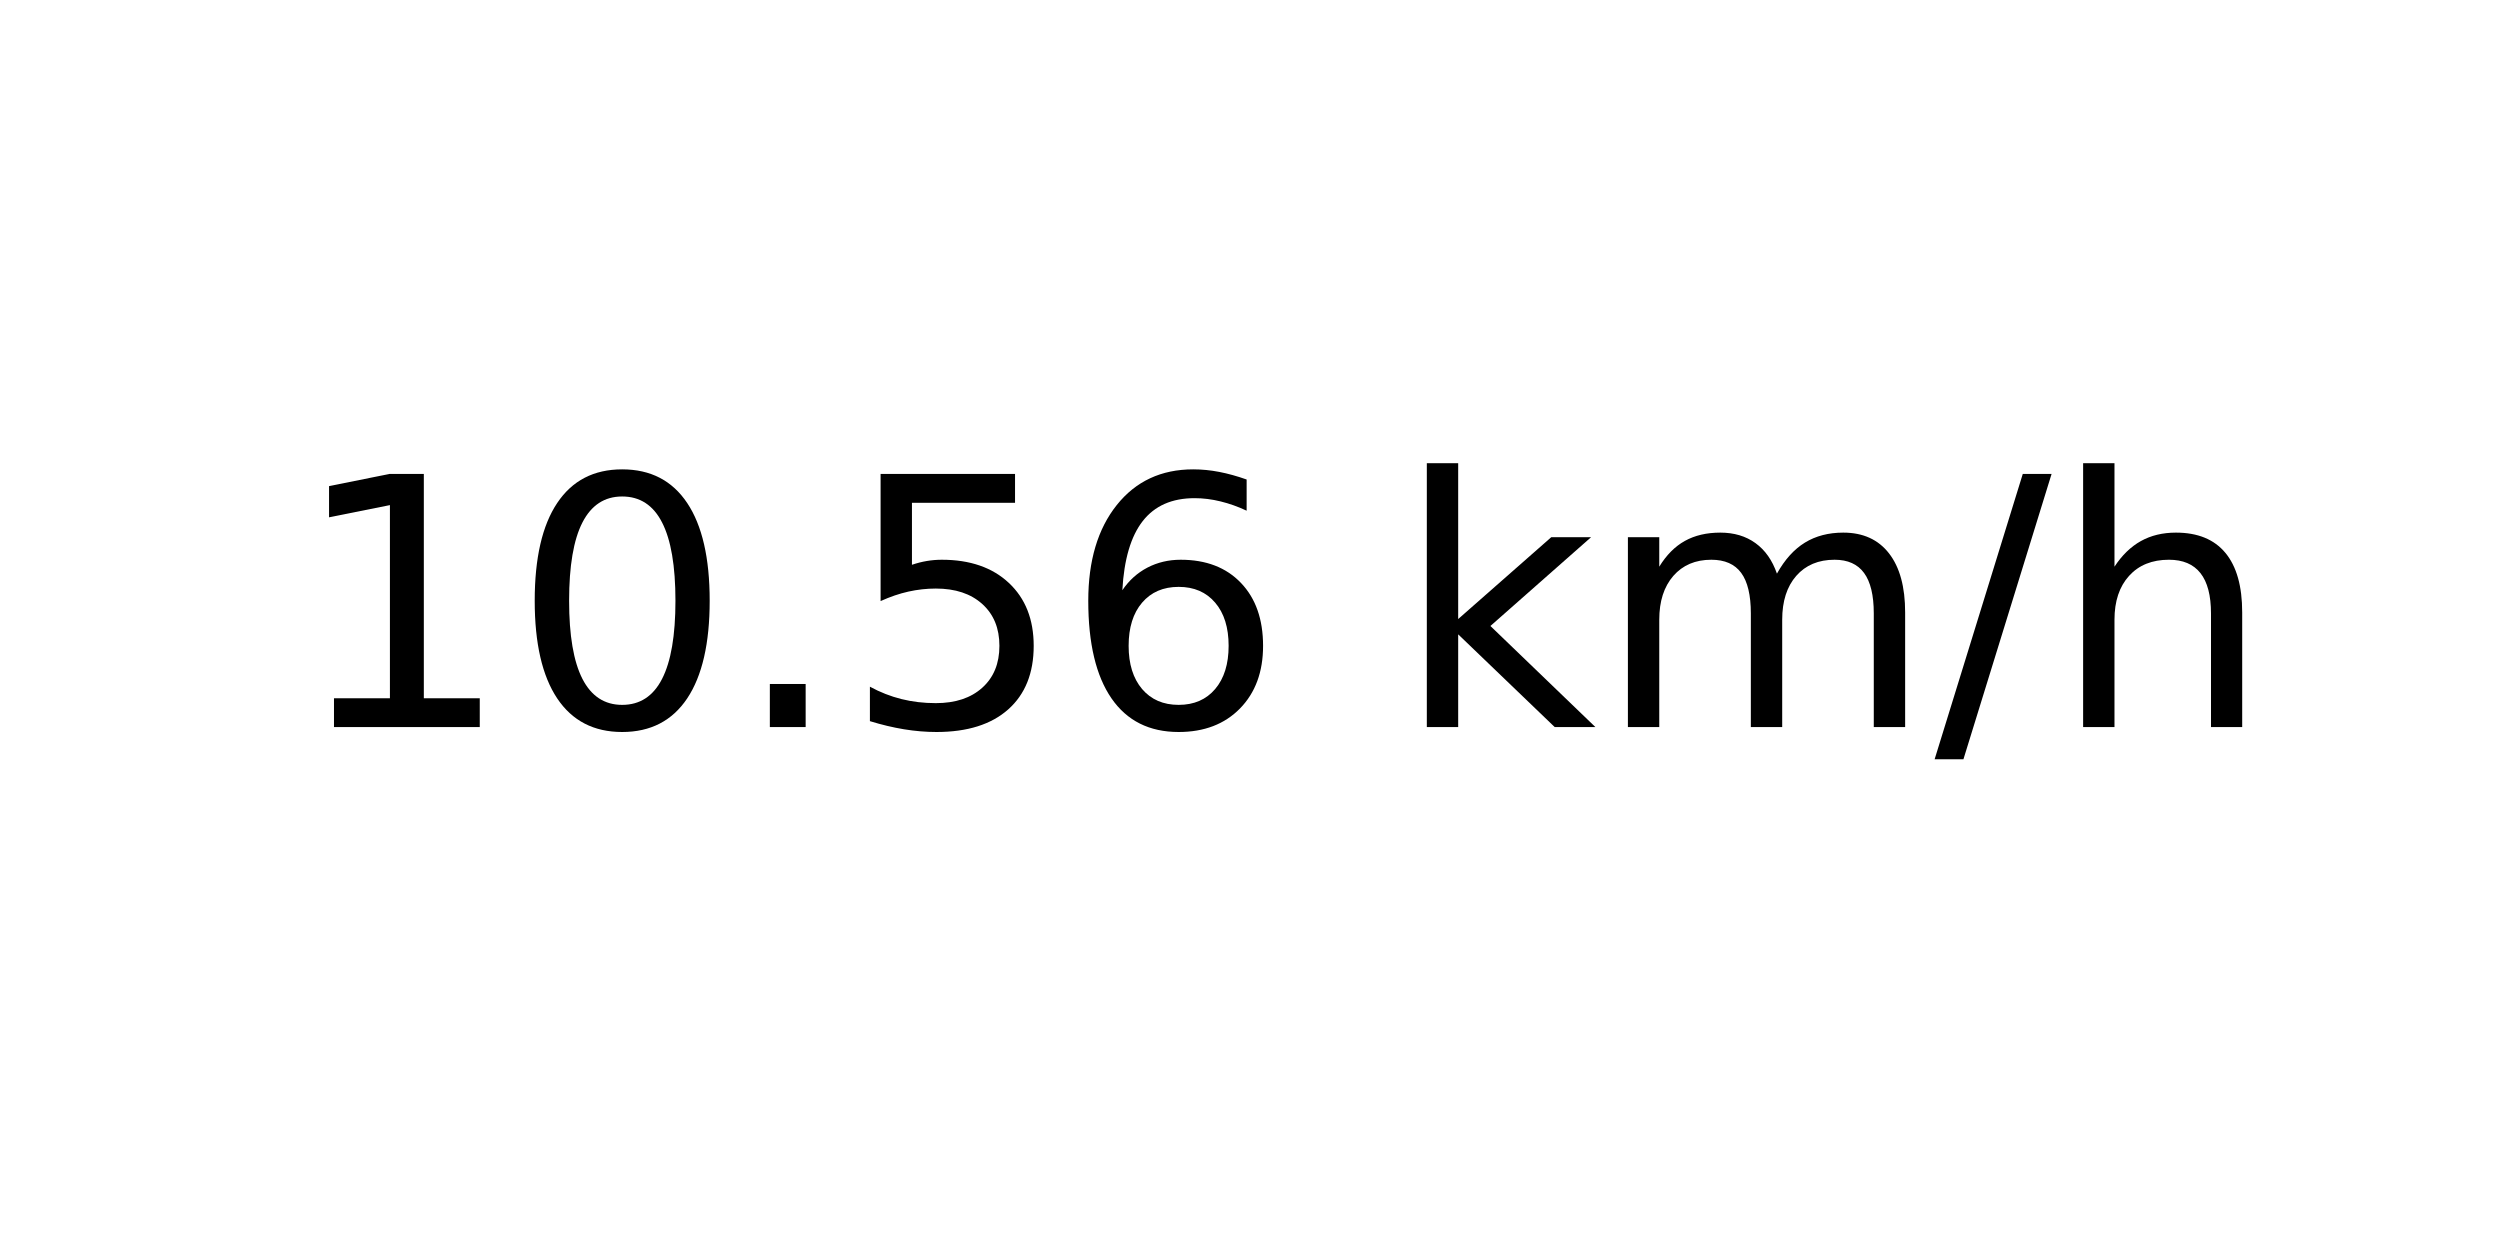
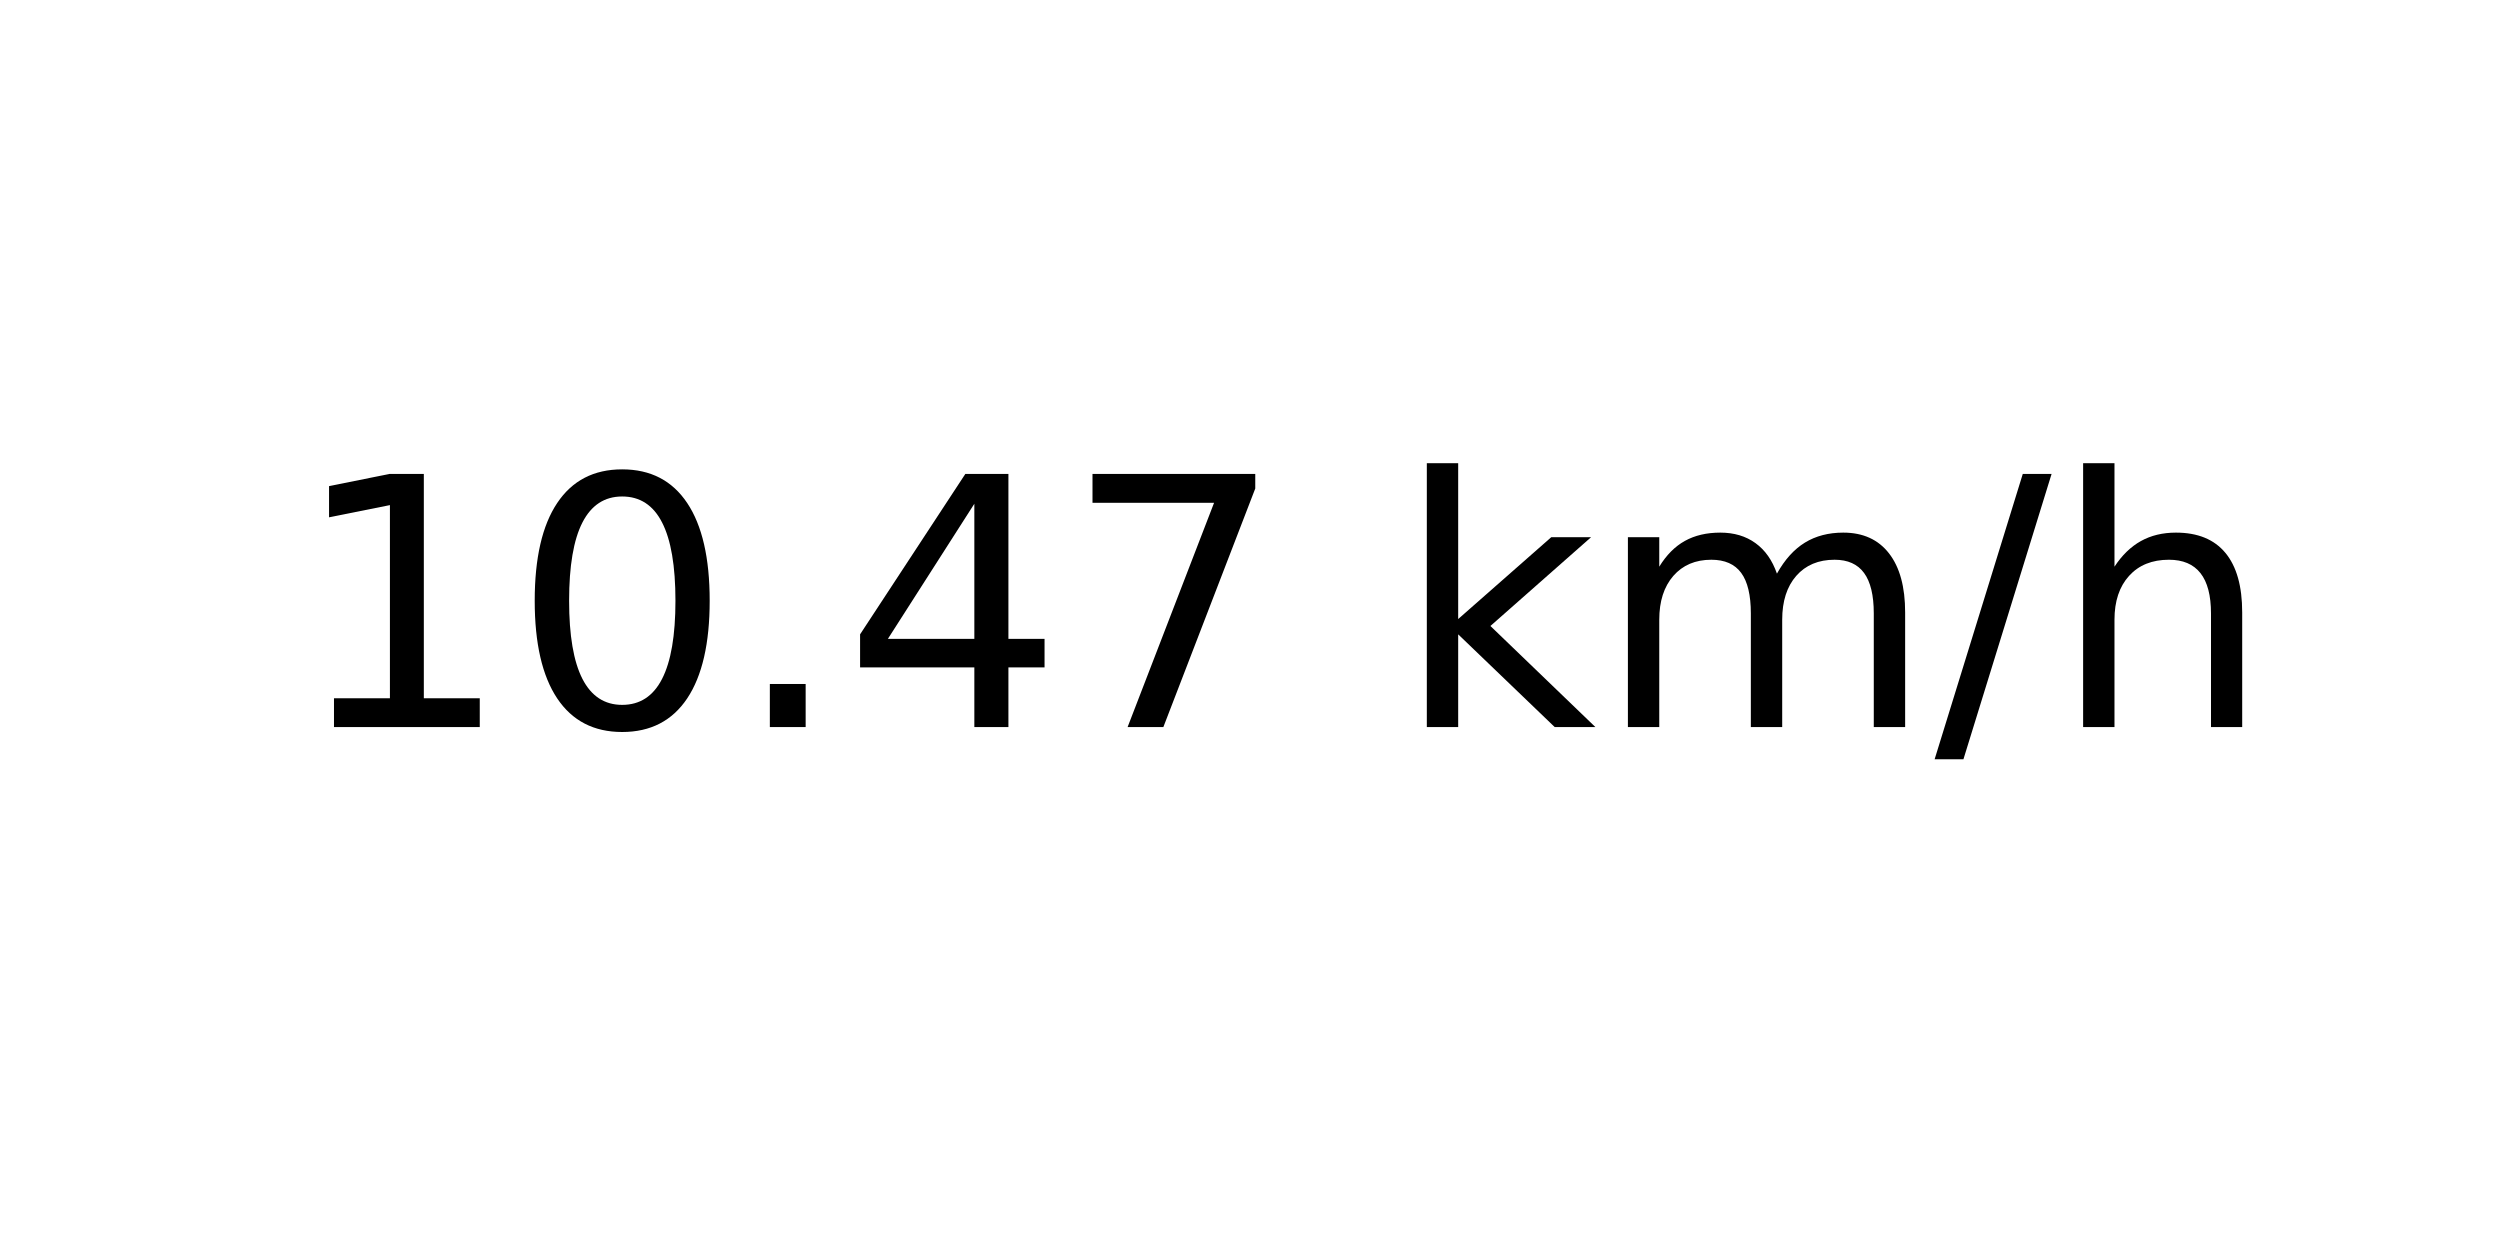
<svg xmlns="http://www.w3.org/2000/svg" xmlns:xlink="http://www.w3.org/1999/xlink" width="72pt" height="36pt" viewBox="0 0 72 36" version="1.1">
  <defs>
    <style type="text/css">*{stroke-linejoin: round; stroke-linecap: butt}</style>
  </defs>
  <g id="figure_1">
    <g id="axes_1">
      <g id="text_1">
        <g transform="translate(8.378125 20.93937) scale(0.1 -0.1)">
          <defs>
            <path id="DejaVuSans-31" d="M 794 531  L 1825 531  L 1825 4091  L 703 3866  L 703 4441  L 1819 4666  L 2450 4666  L 2450 531  L 3481 531  L 3481 0  L 794 0  L 794 531  z " transform="scale(0.015625)" />
            <path id="DejaVuSans-30" d="M 2034 4250  Q 1547 4250 1301 3770  Q 1056 3291 1056 2328  Q 1056 1369 1301 889  Q 1547 409 2034 409  Q 2525 409 2770 889  Q 3016 1369 3016 2328  Q 3016 3291 2770 3770  Q 2525 4250 2034 4250  z M 2034 4750  Q 2819 4750 3233 4129  Q 3647 3509 3647 2328  Q 3647 1150 3233 529  Q 2819 -91 2034 -91  Q 1250 -91 836 529  Q 422 1150 422 2328  Q 422 3509 836 4129  Q 1250 4750 2034 4750  z " transform="scale(0.015625)" />
            <path id="DejaVuSans-2e" d="M 684 794  L 1344 794  L 1344 0  L 684 0  L 684 794  z " transform="scale(0.015625)" />
-             <path id="DejaVuSans-35" d="M 691 4666  L 3169 4666  L 3169 4134  L 1269 4134  L 1269 2991  Q 1406 3038 1543 3061  Q 1681 3084 1819 3084  Q 2600 3084 3056 2656  Q 3513 2228 3513 1497  Q 3513 744 3044 326  Q 2575 -91 1722 -91  Q 1428 -91 1123 -41  Q 819 9 494 109  L 494 744  Q 775 591 1075 516  Q 1375 441 1709 441  Q 2250 441 2565 725  Q 2881 1009 2881 1497  Q 2881 1984 2565 2268  Q 2250 2553 1709 2553  Q 1456 2553 1204 2497  Q 953 2441 691 2322  L 691 4666  z " transform="scale(0.015625)" />
-             <path id="DejaVuSans-36" d="M 2113 2584  Q 1688 2584 1439 2293  Q 1191 2003 1191 1497  Q 1191 994 1439 701  Q 1688 409 2113 409  Q 2538 409 2786 701  Q 3034 994 3034 1497  Q 3034 2003 2786 2293  Q 2538 2584 2113 2584  z M 3366 4563  L 3366 3988  Q 3128 4100 2886 4159  Q 2644 4219 2406 4219  Q 1781 4219 1451 3797  Q 1122 3375 1075 2522  Q 1259 2794 1537 2939  Q 1816 3084 2150 3084  Q 2853 3084 3261 2657  Q 3669 2231 3669 1497  Q 3669 778 3244 343  Q 2819 -91 2113 -91  Q 1303 -91 875 529  Q 447 1150 447 2328  Q 447 3434 972 4092  Q 1497 4750 2381 4750  Q 2619 4750 2861 4703  Q 3103 4656 3366 4563  z " transform="scale(0.015625)" />
+             <path id="DejaVuSans-34" d="M 2419 4116  L 825 1625  L 2419 1625  L 2419 4116  z M 2253 4666  L 3047 4666  L 3047 1625  L 3713 1625  L 3713 1100  L 3047 1100  L 3047 0  L 2419 0  L 2419 1100  L 313 1100  L 313 1709  L 2253 4666  z " transform="scale(0.015625)" />
+             <path id="DejaVuSans-37" d="M 525 4666  L 3525 4666  L 3525 4397  L 1831 0  L 1172 0  L 2766 4134  L 525 4134  L 525 4666  z " transform="scale(0.015625)" />
            <path id="DejaVuSans-20" transform="scale(0.015625)" />
            <path id="DejaVuSans-6b" d="M 581 4863  L 1159 4863  L 1159 1991  L 2875 3500  L 3609 3500  L 1753 1863  L 3688 0  L 2938 0  L 1159 1709  L 1159 0  L 581 0  L 581 4863  z " transform="scale(0.015625)" />
            <path id="DejaVuSans-6d" d="M 3328 2828  Q 3544 3216 3844 3400  Q 4144 3584 4550 3584  Q 5097 3584 5394 3201  Q 5691 2819 5691 2113  L 5691 0  L 5113 0  L 5113 2094  Q 5113 2597 4934 2840  Q 4756 3084 4391 3084  Q 3944 3084 3684 2787  Q 3425 2491 3425 1978  L 3425 0  L 2847 0  L 2847 2094  Q 2847 2600 2669 2842  Q 2491 3084 2119 3084  Q 1678 3084 1418 2786  Q 1159 2488 1159 1978  L 1159 0  L 581 0  L 581 3500  L 1159 3500  L 1159 2956  Q 1356 3278 1631 3431  Q 1906 3584 2284 3584  Q 2666 3584 2933 3390  Q 3200 3197 3328 2828  z " transform="scale(0.015625)" />
            <path id="DejaVuSans-2f" d="M 1625 4666  L 2156 4666  L 531 -594  L 0 -594  L 1625 4666  z " transform="scale(0.015625)" />
            <path id="DejaVuSans-68" d="M 3513 2113  L 3513 0  L 2938 0  L 2938 2094  Q 2938 2591 2744 2837  Q 2550 3084 2163 3084  Q 1697 3084 1428 2787  Q 1159 2491 1159 1978  L 1159 0  L 581 0  L 581 4863  L 1159 4863  L 1159 2956  Q 1366 3272 1645 3428  Q 1925 3584 2291 3584  Q 2894 3584 3203 3211  Q 3513 2838 3513 2113  z " transform="scale(0.015625)" />
          </defs>
          <use xlink:href="#DejaVuSans-31" />
          <use xlink:href="#DejaVuSans-30" x="63.623" />
          <use xlink:href="#DejaVuSans-2e" x="127.246" />
-           <use xlink:href="#DejaVuSans-35" x="159.033" />
-           <use xlink:href="#DejaVuSans-36" x="222.656" />
+           <use xlink:href="#DejaVuSans-34" x="159.033" />
+           <use xlink:href="#DejaVuSans-37" x="222.656" />
          <use xlink:href="#DejaVuSans-20" x="286.279" />
          <use xlink:href="#DejaVuSans-6b" x="318.066" />
          <use xlink:href="#DejaVuSans-6d" x="375.977" />
          <use xlink:href="#DejaVuSans-2f" x="473.389" />
          <use xlink:href="#DejaVuSans-68" x="507.08" />
        </g>
      </g>
    </g>
  </g>
</svg>
